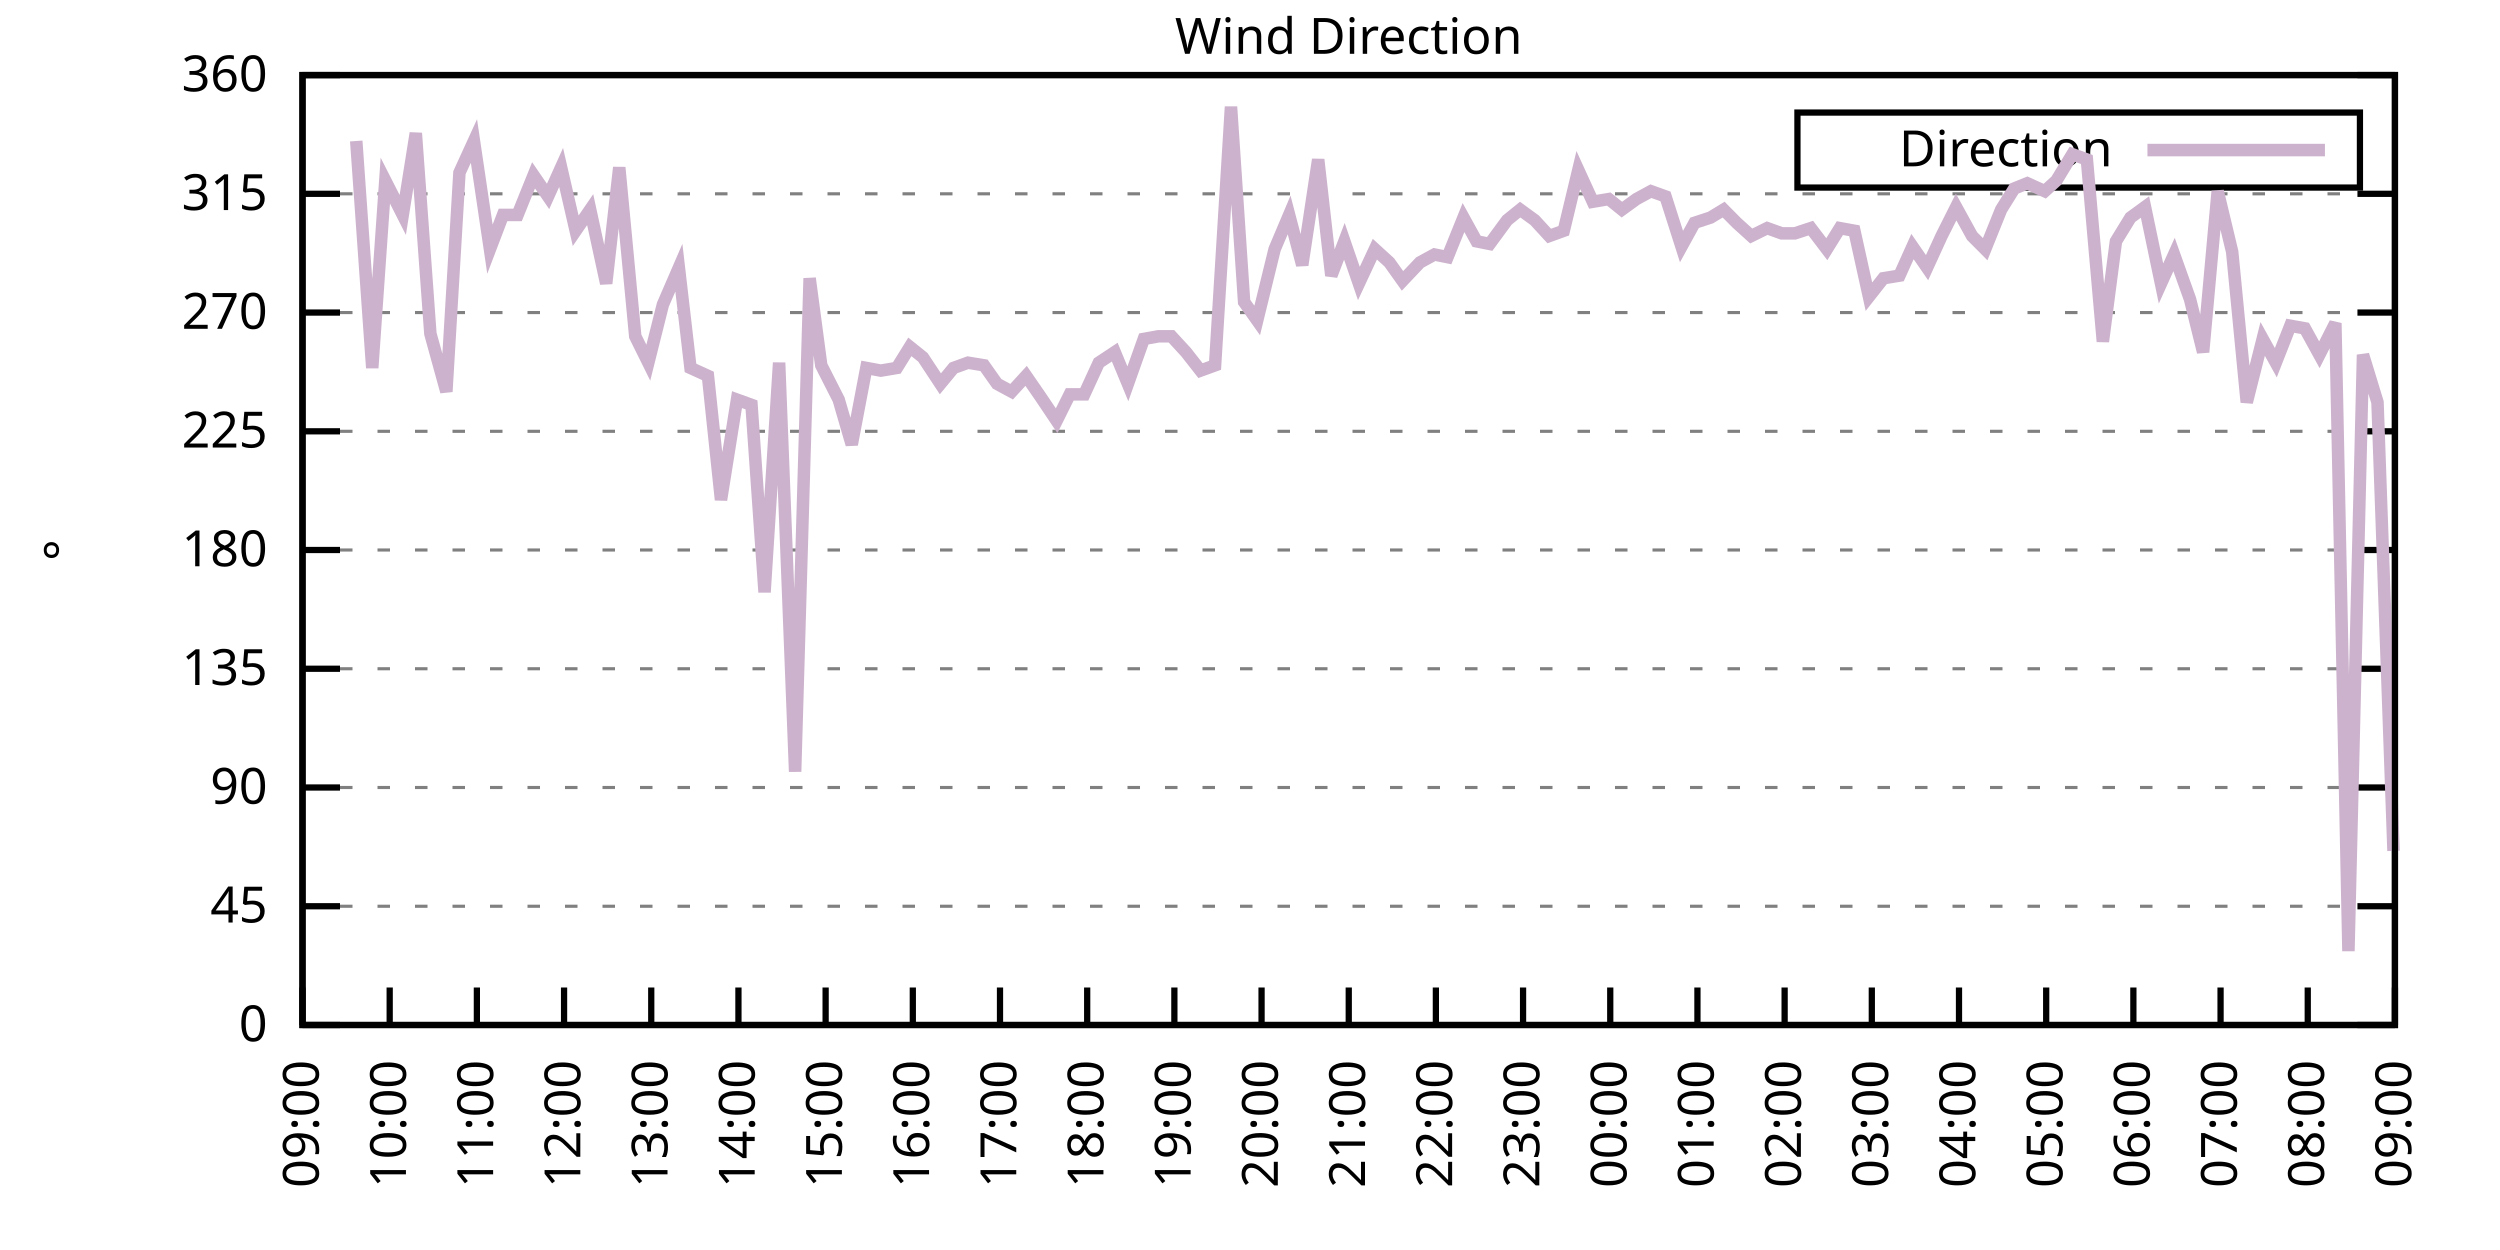
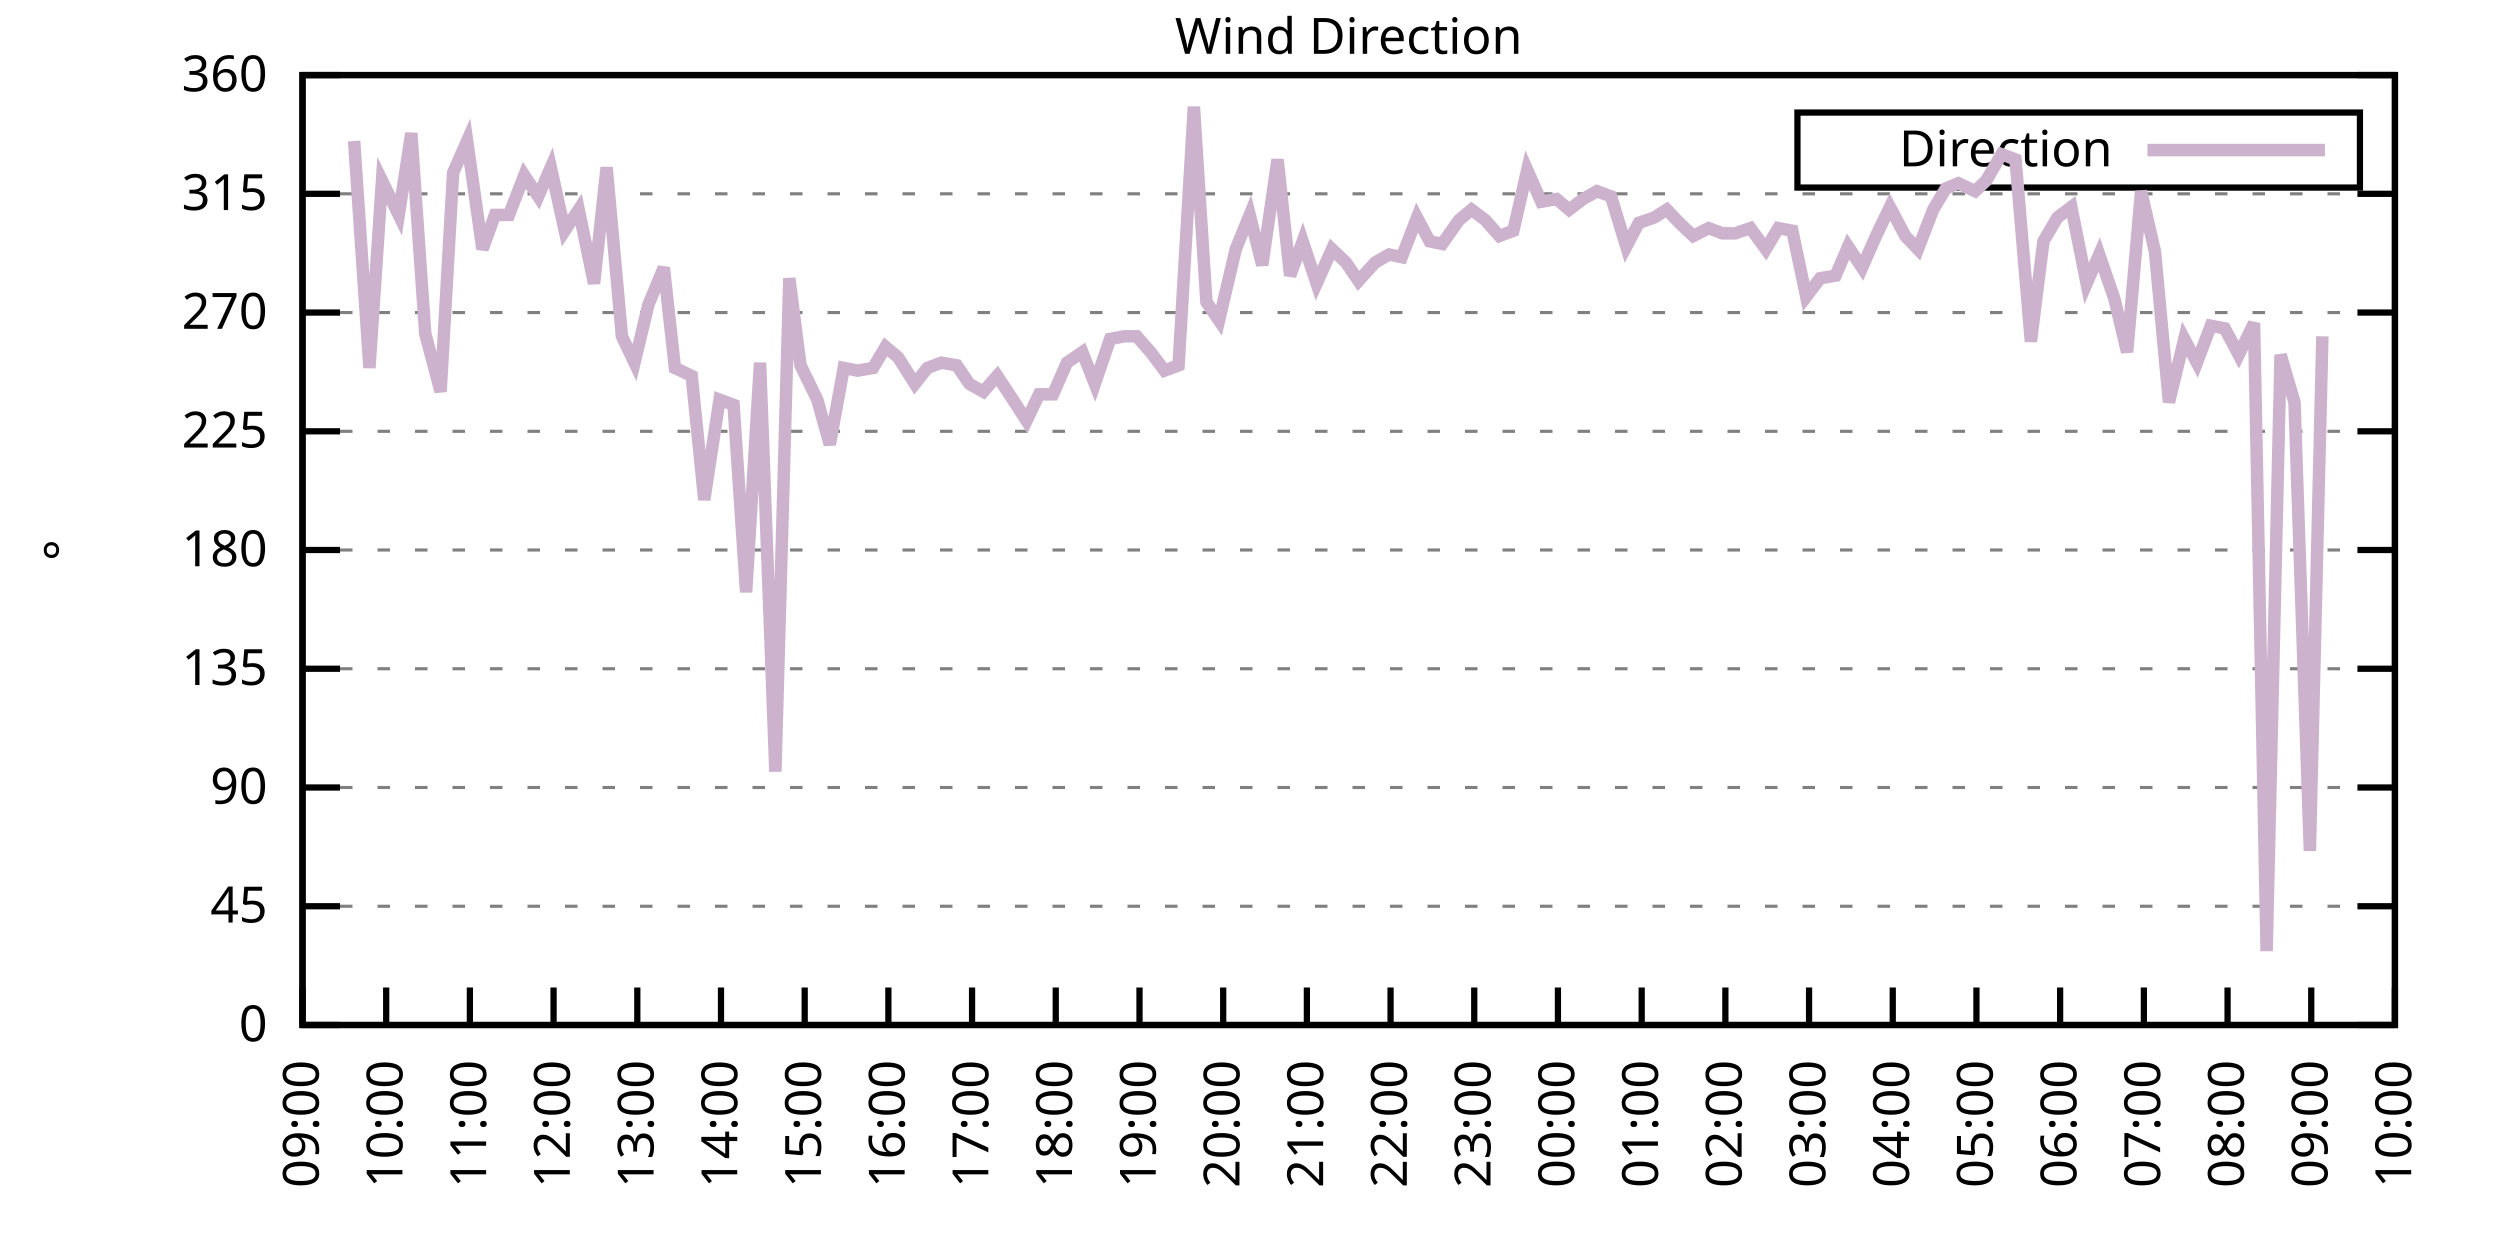
<svg xmlns="http://www.w3.org/2000/svg" xmlns:xlink="http://www.w3.org/1999/xlink" width="400" height="200" viewBox="0 0 400 200">
  <g id="gnuplot_canvas">
    <rect x="0" y="0" width="400" height="200" fill="none" />
    <defs>
      <circle id="gpDot" r="0.5" stroke-width="0.5" stroke="currentColor" />
      <path id="gpPt0" stroke-width="0.333" stroke="currentColor" d="M-1,0 h2 M0,-1 v2" />
      <path id="gpPt1" stroke-width="0.333" stroke="currentColor" d="M-1,-1 L1,1 M1,-1 L-1,1" />
      <path id="gpPt2" stroke-width="0.333" stroke="currentColor" d="M-1,0 L1,0 M0,-1 L0,1 M-1,-1 L1,1 M-1,1 L1,-1" />
      <rect id="gpPt3" stroke-width="0.333" stroke="currentColor" x="-1" y="-1" width="2" height="2" />
      <rect id="gpPt4" stroke-width="0.333" stroke="currentColor" fill="currentColor" x="-1" y="-1" width="2" height="2" />
      <circle id="gpPt5" stroke-width="0.333" stroke="currentColor" cx="0" cy="0" r="1" />
      <use xlink:href="#gpPt5" id="gpPt6" fill="currentColor" stroke="none" />
      <path id="gpPt7" stroke-width="0.333" stroke="currentColor" d="M0,-1.33 L-1.33,0.67 L1.33,0.67 z" />
      <use xlink:href="#gpPt7" id="gpPt8" fill="currentColor" stroke="none" />
      <use xlink:href="#gpPt7" id="gpPt9" stroke="currentColor" transform="rotate(180)" />
      <use xlink:href="#gpPt9" id="gpPt10" fill="currentColor" stroke="none" />
      <use xlink:href="#gpPt3" id="gpPt11" stroke="currentColor" transform="rotate(45)" />
      <use xlink:href="#gpPt11" id="gpPt12" fill="currentColor" stroke="none" />
      <path id="gpPt13" stroke-width="0.333" stroke="currentColor" d="M0,1.330 L1.265,0.411 L0.782,-1.067 L-0.782,-1.076 L-1.265,0.411 z" />
      <use xlink:href="#gpPt13" id="gpPt14" fill="currentColor" stroke="none" />
      <filter id="textbox" filterUnits="objectBoundingBox" x="0" y="0" height="1" width="1">
        <feFlood flood-color="white" flood-opacity="1" result="bgnd" />
        <feComposite in="SourceGraphic" in2="bgnd" operator="atop" />
      </filter>
      <filter id="greybox" filterUnits="objectBoundingBox" x="0" y="0" height="1" width="1">
        <feFlood flood-color="lightgrey" flood-opacity="1" result="grey" />
        <feComposite in="SourceGraphic" in2="grey" operator="atop" />
      </filter>
    </defs>
    <g fill="none" color="white" stroke="currentColor" stroke-width="1.00" stroke-linecap="butt" stroke-linejoin="miter">
</g>
    <g fill="none" color="black" stroke="currentColor" stroke-width="1.00" stroke-linecap="butt" stroke-linejoin="miter">
      <g stroke="none" shape-rendering="crispEdges">
        <polygon fill="rgb(255, 255, 255)" points="48.40,164.00 383.18,164.00 383.18,12.02 48.40,12.02 " />
      </g>
    </g>
    <g fill="none" color="black" stroke="currentColor" stroke-width="1.00" stroke-linecap="butt" stroke-linejoin="miter">
</g>
    <g fill="none" color="black" stroke="black" stroke-width="0.50" stroke-linecap="butt" stroke-linejoin="miter">
</g>
    <g fill="none" color="gray" stroke="currentColor" stroke-width="0.50" stroke-linecap="butt" stroke-linejoin="miter">
      <path stroke="gray" stroke-dasharray="2,4" class="gridline" d="M48.40,164.00 L383.19,164.00  " />
    </g>
    <g fill="none" color="gray" stroke="gray" stroke-width="1.00" stroke-linecap="butt" stroke-linejoin="miter">
</g>
    <g fill="none" color="black" stroke="currentColor" stroke-width="1.00" stroke-linecap="butt" stroke-linejoin="miter">
      <path stroke="black" d="M48.40,164.00 L54.40,164.00 M383.19,164.00 L377.19,164.00  " />
      <g transform="translate(42.80,166.60)" stroke="none" fill="black" font-family="Sans" font-size="8.00" text-anchor="end">
        <text>
          <tspan font-family="Sans"> 0</tspan>
        </text>
      </g>
    </g>
    <g fill="none" color="black" stroke="currentColor" stroke-width="1.00" stroke-linecap="butt" stroke-linejoin="miter">
</g>
    <g fill="none" color="black" stroke="black" stroke-width="0.50" stroke-linecap="butt" stroke-linejoin="miter">
</g>
    <g fill="none" color="gray" stroke="currentColor" stroke-width="0.50" stroke-linecap="butt" stroke-linejoin="miter">
      <path stroke="gray" stroke-dasharray="2,4" class="gridline" d="M48.40,145.00 L383.19,145.00  " />
    </g>
    <g fill="none" color="gray" stroke="gray" stroke-width="1.00" stroke-linecap="butt" stroke-linejoin="miter">
</g>
    <g fill="none" color="black" stroke="currentColor" stroke-width="1.00" stroke-linecap="butt" stroke-linejoin="miter">
      <path stroke="black" d="M48.40,145.00 L54.40,145.00 M383.19,145.00 L377.19,145.00  " />
      <g transform="translate(42.80,147.60)" stroke="none" fill="black" font-family="Sans" font-size="8.00" text-anchor="end">
        <text>
          <tspan font-family="Sans"> 45</tspan>
        </text>
      </g>
    </g>
    <g fill="none" color="black" stroke="currentColor" stroke-width="1.00" stroke-linecap="butt" stroke-linejoin="miter">
</g>
    <g fill="none" color="black" stroke="black" stroke-width="0.50" stroke-linecap="butt" stroke-linejoin="miter">
</g>
    <g fill="none" color="gray" stroke="currentColor" stroke-width="0.50" stroke-linecap="butt" stroke-linejoin="miter">
      <path stroke="gray" stroke-dasharray="2,4" class="gridline" d="M48.40,126.00 L383.19,126.00  " />
    </g>
    <g fill="none" color="gray" stroke="gray" stroke-width="1.00" stroke-linecap="butt" stroke-linejoin="miter">
</g>
    <g fill="none" color="black" stroke="currentColor" stroke-width="1.00" stroke-linecap="butt" stroke-linejoin="miter">
      <path stroke="black" d="M48.40,126.00 L54.40,126.00 M383.19,126.00 L377.19,126.00  " />
      <g transform="translate(42.80,128.60)" stroke="none" fill="black" font-family="Sans" font-size="8.00" text-anchor="end">
        <text>
          <tspan font-family="Sans"> 90</tspan>
        </text>
      </g>
    </g>
    <g fill="none" color="black" stroke="currentColor" stroke-width="1.00" stroke-linecap="butt" stroke-linejoin="miter">
</g>
    <g fill="none" color="black" stroke="black" stroke-width="0.50" stroke-linecap="butt" stroke-linejoin="miter">
</g>
    <g fill="none" color="gray" stroke="currentColor" stroke-width="0.50" stroke-linecap="butt" stroke-linejoin="miter">
      <path stroke="gray" stroke-dasharray="2,4" class="gridline" d="M48.40,107.00 L383.19,107.00  " />
    </g>
    <g fill="none" color="gray" stroke="gray" stroke-width="1.00" stroke-linecap="butt" stroke-linejoin="miter">
</g>
    <g fill="none" color="black" stroke="currentColor" stroke-width="1.00" stroke-linecap="butt" stroke-linejoin="miter">
      <path stroke="black" d="M48.40,107.00 L54.40,107.00 M383.19,107.00 L377.19,107.00  " />
      <g transform="translate(42.80,109.60)" stroke="none" fill="black" font-family="Sans" font-size="8.00" text-anchor="end">
        <text>
          <tspan font-family="Sans"> 135</tspan>
        </text>
      </g>
    </g>
    <g fill="none" color="black" stroke="currentColor" stroke-width="1.00" stroke-linecap="butt" stroke-linejoin="miter">
</g>
    <g fill="none" color="black" stroke="black" stroke-width="0.50" stroke-linecap="butt" stroke-linejoin="miter">
</g>
    <g fill="none" color="gray" stroke="currentColor" stroke-width="0.50" stroke-linecap="butt" stroke-linejoin="miter">
      <path stroke="gray" stroke-dasharray="2,4" class="gridline" d="M48.40,88.00 L383.19,88.00  " />
    </g>
    <g fill="none" color="gray" stroke="gray" stroke-width="1.00" stroke-linecap="butt" stroke-linejoin="miter">
</g>
    <g fill="none" color="black" stroke="currentColor" stroke-width="1.00" stroke-linecap="butt" stroke-linejoin="miter">
      <path stroke="black" d="M48.40,88.00 L54.40,88.00 M383.19,88.00 L377.19,88.00  " />
      <g transform="translate(42.80,90.60)" stroke="none" fill="black" font-family="Sans" font-size="8.00" text-anchor="end">
        <text>
          <tspan font-family="Sans"> 180</tspan>
        </text>
      </g>
    </g>
    <g fill="none" color="black" stroke="currentColor" stroke-width="1.00" stroke-linecap="butt" stroke-linejoin="miter">
</g>
    <g fill="none" color="black" stroke="black" stroke-width="0.50" stroke-linecap="butt" stroke-linejoin="miter">
</g>
    <g fill="none" color="gray" stroke="currentColor" stroke-width="0.50" stroke-linecap="butt" stroke-linejoin="miter">
      <path stroke="gray" stroke-dasharray="2,4" class="gridline" d="M48.40,69.01 L383.19,69.01  " />
    </g>
    <g fill="none" color="gray" stroke="gray" stroke-width="1.00" stroke-linecap="butt" stroke-linejoin="miter">
</g>
    <g fill="none" color="black" stroke="currentColor" stroke-width="1.00" stroke-linecap="butt" stroke-linejoin="miter">
      <path stroke="black" d="M48.40,69.01 L54.40,69.01 M383.19,69.01 L377.19,69.01  " />
      <g transform="translate(42.80,71.61)" stroke="none" fill="black" font-family="Sans" font-size="8.00" text-anchor="end">
        <text>
          <tspan font-family="Sans"> 225</tspan>
        </text>
      </g>
    </g>
    <g fill="none" color="black" stroke="currentColor" stroke-width="1.00" stroke-linecap="butt" stroke-linejoin="miter">
</g>
    <g fill="none" color="black" stroke="black" stroke-width="0.50" stroke-linecap="butt" stroke-linejoin="miter">
</g>
    <g fill="none" color="gray" stroke="currentColor" stroke-width="0.50" stroke-linecap="butt" stroke-linejoin="miter">
      <path stroke="gray" stroke-dasharray="2,4" class="gridline" d="M48.40,50.01 L383.19,50.01  " />
    </g>
    <g fill="none" color="gray" stroke="gray" stroke-width="1.00" stroke-linecap="butt" stroke-linejoin="miter">
</g>
    <g fill="none" color="black" stroke="currentColor" stroke-width="1.00" stroke-linecap="butt" stroke-linejoin="miter">
      <path stroke="black" d="M48.40,50.01 L54.40,50.01 M383.19,50.01 L377.19,50.01  " />
      <g transform="translate(42.80,52.61)" stroke="none" fill="black" font-family="Sans" font-size="8.00" text-anchor="end">
        <text>
          <tspan font-family="Sans"> 270</tspan>
        </text>
      </g>
    </g>
    <g fill="none" color="black" stroke="currentColor" stroke-width="1.00" stroke-linecap="butt" stroke-linejoin="miter">
</g>
    <g fill="none" color="black" stroke="black" stroke-width="0.50" stroke-linecap="butt" stroke-linejoin="miter">
</g>
    <g fill="none" color="gray" stroke="currentColor" stroke-width="0.50" stroke-linecap="butt" stroke-linejoin="miter">
      <path stroke="gray" stroke-dasharray="2,4" class="gridline" d="M48.40,31.01 L383.19,31.01  " />
    </g>
    <g fill="none" color="gray" stroke="gray" stroke-width="1.00" stroke-linecap="butt" stroke-linejoin="miter">
</g>
    <g fill="none" color="black" stroke="currentColor" stroke-width="1.00" stroke-linecap="butt" stroke-linejoin="miter">
      <path stroke="black" d="M48.40,31.01 L54.40,31.01 M383.19,31.01 L377.19,31.01  " />
      <g transform="translate(42.80,33.61)" stroke="none" fill="black" font-family="Sans" font-size="8.00" text-anchor="end">
        <text>
          <tspan font-family="Sans"> 315</tspan>
        </text>
      </g>
    </g>
    <g fill="none" color="black" stroke="currentColor" stroke-width="1.00" stroke-linecap="butt" stroke-linejoin="miter">
</g>
    <g fill="none" color="black" stroke="black" stroke-width="0.50" stroke-linecap="butt" stroke-linejoin="miter">
</g>
    <g fill="none" color="gray" stroke="currentColor" stroke-width="0.50" stroke-linecap="butt" stroke-linejoin="miter">
      <path stroke="gray" stroke-dasharray="2,4" class="gridline" d="M48.40,12.01 L383.19,12.01  " />
    </g>
    <g fill="none" color="gray" stroke="gray" stroke-width="1.00" stroke-linecap="butt" stroke-linejoin="miter">
</g>
    <g fill="none" color="black" stroke="currentColor" stroke-width="1.00" stroke-linecap="butt" stroke-linejoin="miter">
      <path stroke="black" d="M48.40,12.01 L54.40,12.01 M383.19,12.01 L377.19,12.01  " />
      <g transform="translate(42.80,14.61)" stroke="none" fill="black" font-family="Sans" font-size="8.00" text-anchor="end">
        <text>
          <tspan font-family="Sans"> 360</tspan>
        </text>
      </g>
    </g>
    <g fill="none" color="black" stroke="currentColor" stroke-width="1.00" stroke-linecap="butt" stroke-linejoin="miter">
      <path stroke="black" d="M48.40,164.00 L48.40,158.00  " />
      <g transform="translate(51.00,169.60) rotate(270.00)" stroke="none" fill="black" font-family="Sans" font-size="8.00" text-anchor="end">
        <text>
          <tspan font-family="Sans">09:00</tspan>
        </text>
      </g>
    </g>
    <g fill="none" color="black" stroke="currentColor" stroke-width="1.00" stroke-linecap="butt" stroke-linejoin="miter">
-       <path stroke="black" d="M62.35,164.00 L62.35,158.00  " />
-       <g transform="translate(64.95,169.60) rotate(270.00)" stroke="none" fill="black" font-family="Sans" font-size="8.00" text-anchor="end">
+       <path stroke="black" d="M61.79,164.00 L61.79,158.00  " />
+       <g transform="translate(64.39,169.60) rotate(270.00)" stroke="none" fill="black" font-family="Sans" font-size="8.00" text-anchor="end">
        <text>
          <tspan font-family="Sans">10:00</tspan>
        </text>
      </g>
    </g>
    <g fill="none" color="black" stroke="currentColor" stroke-width="1.00" stroke-linecap="butt" stroke-linejoin="miter">
-       <path stroke="black" d="M76.30,164.00 L76.30,158.00  " />
-       <g transform="translate(78.90,169.60) rotate(270.00)" stroke="none" fill="black" font-family="Sans" font-size="8.00" text-anchor="end">
+       <path stroke="black" d="M75.18,164.00 L75.18,158.00  " />
+       <g transform="translate(77.78,169.60) rotate(270.00)" stroke="none" fill="black" font-family="Sans" font-size="8.00" text-anchor="end">
        <text>
          <tspan font-family="Sans">11:00</tspan>
        </text>
      </g>
    </g>
    <g fill="none" color="black" stroke="currentColor" stroke-width="1.00" stroke-linecap="butt" stroke-linejoin="miter">
-       <path stroke="black" d="M90.25,164.00 L90.25,158.00  " />
-       <g transform="translate(92.85,169.60) rotate(270.00)" stroke="none" fill="black" font-family="Sans" font-size="8.00" text-anchor="end">
+       <path stroke="black" d="M88.57,164.00 L88.57,158.00  " />
+       <g transform="translate(91.17,169.60) rotate(270.00)" stroke="none" fill="black" font-family="Sans" font-size="8.00" text-anchor="end">
        <text>
          <tspan font-family="Sans">12:00</tspan>
        </text>
      </g>
    </g>
    <g fill="none" color="black" stroke="currentColor" stroke-width="1.00" stroke-linecap="butt" stroke-linejoin="miter">
-       <path stroke="black" d="M104.20,164.00 L104.20,158.00  " />
-       <g transform="translate(106.80,169.60) rotate(270.00)" stroke="none" fill="black" font-family="Sans" font-size="8.00" text-anchor="end">
+       <path stroke="black" d="M101.97,164.00 L101.97,158.00  " />
+       <g transform="translate(104.57,169.60) rotate(270.00)" stroke="none" fill="black" font-family="Sans" font-size="8.00" text-anchor="end">
        <text>
          <tspan font-family="Sans">13:00</tspan>
        </text>
      </g>
    </g>
    <g fill="none" color="black" stroke="currentColor" stroke-width="1.00" stroke-linecap="butt" stroke-linejoin="miter">
-       <path stroke="black" d="M118.15,164.00 L118.15,158.00  " />
-       <g transform="translate(120.75,169.60) rotate(270.00)" stroke="none" fill="black" font-family="Sans" font-size="8.00" text-anchor="end">
+       <path stroke="black" d="M115.36,164.00 L115.36,158.00  " />
+       <g transform="translate(117.96,169.60) rotate(270.00)" stroke="none" fill="black" font-family="Sans" font-size="8.00" text-anchor="end">
        <text>
          <tspan font-family="Sans">14:00</tspan>
        </text>
      </g>
    </g>
    <g fill="none" color="black" stroke="currentColor" stroke-width="1.00" stroke-linecap="butt" stroke-linejoin="miter">
-       <path stroke="black" d="M132.10,164.00 L132.10,158.00  " />
-       <g transform="translate(134.70,169.60) rotate(270.00)" stroke="none" fill="black" font-family="Sans" font-size="8.00" text-anchor="end">
+       <path stroke="black" d="M128.75,164.00 L128.75,158.00  " />
+       <g transform="translate(131.35,169.60) rotate(270.00)" stroke="none" fill="black" font-family="Sans" font-size="8.00" text-anchor="end">
        <text>
          <tspan font-family="Sans">15:00</tspan>
        </text>
      </g>
    </g>
    <g fill="none" color="black" stroke="currentColor" stroke-width="1.00" stroke-linecap="butt" stroke-linejoin="miter">
-       <path stroke="black" d="M146.05,164.00 L146.05,158.00  " />
-       <g transform="translate(148.65,169.60) rotate(270.00)" stroke="none" fill="black" font-family="Sans" font-size="8.00" text-anchor="end">
+       <path stroke="black" d="M142.14,164.00 L142.14,158.00  " />
+       <g transform="translate(144.74,169.60) rotate(270.00)" stroke="none" fill="black" font-family="Sans" font-size="8.00" text-anchor="end">
        <text>
          <tspan font-family="Sans">16:00</tspan>
        </text>
      </g>
    </g>
    <g fill="none" color="black" stroke="currentColor" stroke-width="1.00" stroke-linecap="butt" stroke-linejoin="miter">
-       <path stroke="black" d="M160.00,164.00 L160.00,158.00  " />
-       <g transform="translate(162.60,169.60) rotate(270.00)" stroke="none" fill="black" font-family="Sans" font-size="8.00" text-anchor="end">
+       <path stroke="black" d="M155.53,164.00 L155.53,158.00  " />
+       <g transform="translate(158.13,169.60) rotate(270.00)" stroke="none" fill="black" font-family="Sans" font-size="8.00" text-anchor="end">
        <text>
          <tspan font-family="Sans">17:00</tspan>
        </text>
      </g>
    </g>
    <g fill="none" color="black" stroke="currentColor" stroke-width="1.00" stroke-linecap="butt" stroke-linejoin="miter">
-       <path stroke="black" d="M173.95,164.00 L173.95,158.00  " />
-       <g transform="translate(176.55,169.60) rotate(270.00)" stroke="none" fill="black" font-family="Sans" font-size="8.00" text-anchor="end">
+       <path stroke="black" d="M168.92,164.00 L168.92,158.00  " />
+       <g transform="translate(171.52,169.60) rotate(270.00)" stroke="none" fill="black" font-family="Sans" font-size="8.00" text-anchor="end">
        <text>
          <tspan font-family="Sans">18:00</tspan>
        </text>
      </g>
    </g>
    <g fill="none" color="black" stroke="currentColor" stroke-width="1.00" stroke-linecap="butt" stroke-linejoin="miter">
-       <path stroke="black" d="M187.90,164.00 L187.90,158.00  " />
-       <g transform="translate(190.50,169.60) rotate(270.00)" stroke="none" fill="black" font-family="Sans" font-size="8.00" text-anchor="end">
+       <path stroke="black" d="M182.32,164.00 L182.32,158.00  " />
+       <g transform="translate(184.92,169.60) rotate(270.00)" stroke="none" fill="black" font-family="Sans" font-size="8.00" text-anchor="end">
        <text>
          <tspan font-family="Sans">19:00</tspan>
        </text>
      </g>
    </g>
    <g fill="none" color="black" stroke="currentColor" stroke-width="1.00" stroke-linecap="butt" stroke-linejoin="miter">
-       <path stroke="black" d="M201.85,164.00 L201.85,158.00  " />
-       <g transform="translate(204.45,169.60) rotate(270.00)" stroke="none" fill="black" font-family="Sans" font-size="8.00" text-anchor="end">
+       <path stroke="black" d="M195.71,164.00 L195.71,158.00  " />
+       <g transform="translate(198.31,169.60) rotate(270.00)" stroke="none" fill="black" font-family="Sans" font-size="8.00" text-anchor="end">
        <text>
          <tspan font-family="Sans">20:00</tspan>
        </text>
      </g>
    </g>
    <g fill="none" color="black" stroke="currentColor" stroke-width="1.00" stroke-linecap="butt" stroke-linejoin="miter">
-       <path stroke="black" d="M215.80,164.00 L215.80,158.00  " />
-       <g transform="translate(218.40,169.60) rotate(270.00)" stroke="none" fill="black" font-family="Sans" font-size="8.00" text-anchor="end">
+       <path stroke="black" d="M209.10,164.00 L209.10,158.00  " />
+       <g transform="translate(211.70,169.60) rotate(270.00)" stroke="none" fill="black" font-family="Sans" font-size="8.00" text-anchor="end">
        <text>
          <tspan font-family="Sans">21:00</tspan>
        </text>
      </g>
    </g>
    <g fill="none" color="black" stroke="currentColor" stroke-width="1.00" stroke-linecap="butt" stroke-linejoin="miter">
-       <path stroke="black" d="M229.74,164.00 L229.74,158.00  " />
-       <g transform="translate(232.34,169.60) rotate(270.00)" stroke="none" fill="black" font-family="Sans" font-size="8.00" text-anchor="end">
+       <path stroke="black" d="M222.49,164.00 L222.49,158.00  " />
+       <g transform="translate(225.09,169.60) rotate(270.00)" stroke="none" fill="black" font-family="Sans" font-size="8.00" text-anchor="end">
        <text>
          <tspan font-family="Sans">22:00</tspan>
        </text>
      </g>
    </g>
    <g fill="none" color="black" stroke="currentColor" stroke-width="1.00" stroke-linecap="butt" stroke-linejoin="miter">
-       <path stroke="black" d="M243.69,164.00 L243.69,158.00  " />
-       <g transform="translate(246.29,169.60) rotate(270.00)" stroke="none" fill="black" font-family="Sans" font-size="8.00" text-anchor="end">
+       <path stroke="black" d="M235.88,164.00 L235.88,158.00  " />
+       <g transform="translate(238.48,169.60) rotate(270.00)" stroke="none" fill="black" font-family="Sans" font-size="8.00" text-anchor="end">
        <text>
          <tspan font-family="Sans">23:00</tspan>
        </text>
      </g>
    </g>
    <g fill="none" color="black" stroke="currentColor" stroke-width="1.00" stroke-linecap="butt" stroke-linejoin="miter">
-       <path stroke="black" d="M257.64,164.00 L257.64,158.00  " />
-       <g transform="translate(260.24,169.60) rotate(270.00)" stroke="none" fill="black" font-family="Sans" font-size="8.00" text-anchor="end">
+       <path stroke="black" d="M249.27,164.00 L249.27,158.00  " />
+       <g transform="translate(251.87,169.60) rotate(270.00)" stroke="none" fill="black" font-family="Sans" font-size="8.00" text-anchor="end">
        <text>
          <tspan font-family="Sans">00:00</tspan>
        </text>
      </g>
    </g>
    <g fill="none" color="black" stroke="currentColor" stroke-width="1.00" stroke-linecap="butt" stroke-linejoin="miter">
-       <path stroke="black" d="M271.59,164.00 L271.59,158.00  " />
-       <g transform="translate(274.19,169.60) rotate(270.00)" stroke="none" fill="black" font-family="Sans" font-size="8.00" text-anchor="end">
+       <path stroke="black" d="M262.67,164.00 L262.67,158.00  " />
+       <g transform="translate(265.27,169.60) rotate(270.00)" stroke="none" fill="black" font-family="Sans" font-size="8.00" text-anchor="end">
        <text>
          <tspan font-family="Sans">01:00</tspan>
        </text>
      </g>
    </g>
    <g fill="none" color="black" stroke="currentColor" stroke-width="1.00" stroke-linecap="butt" stroke-linejoin="miter">
-       <path stroke="black" d="M285.54,164.00 L285.54,158.00  " />
-       <g transform="translate(288.14,169.60) rotate(270.00)" stroke="none" fill="black" font-family="Sans" font-size="8.00" text-anchor="end">
+       <path stroke="black" d="M276.06,164.00 L276.06,158.00  " />
+       <g transform="translate(278.66,169.60) rotate(270.00)" stroke="none" fill="black" font-family="Sans" font-size="8.00" text-anchor="end">
        <text>
          <tspan font-family="Sans">02:00</tspan>
        </text>
      </g>
    </g>
    <g fill="none" color="black" stroke="currentColor" stroke-width="1.00" stroke-linecap="butt" stroke-linejoin="miter">
-       <path stroke="black" d="M299.49,164.00 L299.49,158.00  " />
-       <g transform="translate(302.09,169.60) rotate(270.00)" stroke="none" fill="black" font-family="Sans" font-size="8.00" text-anchor="end">
+       <path stroke="black" d="M289.45,164.00 L289.45,158.00  " />
+       <g transform="translate(292.05,169.60) rotate(270.00)" stroke="none" fill="black" font-family="Sans" font-size="8.00" text-anchor="end">
        <text>
          <tspan font-family="Sans">03:00</tspan>
        </text>
      </g>
    </g>
    <g fill="none" color="black" stroke="currentColor" stroke-width="1.00" stroke-linecap="butt" stroke-linejoin="miter">
-       <path stroke="black" d="M313.44,164.00 L313.44,158.00  " />
-       <g transform="translate(316.04,169.60) rotate(270.00)" stroke="none" fill="black" font-family="Sans" font-size="8.00" text-anchor="end">
+       <path stroke="black" d="M302.84,164.00 L302.84,158.00  " />
+       <g transform="translate(305.44,169.60) rotate(270.00)" stroke="none" fill="black" font-family="Sans" font-size="8.00" text-anchor="end">
        <text>
          <tspan font-family="Sans">04:00</tspan>
        </text>
      </g>
    </g>
    <g fill="none" color="black" stroke="currentColor" stroke-width="1.00" stroke-linecap="butt" stroke-linejoin="miter">
-       <path stroke="black" d="M327.39,164.00 L327.39,158.00  " />
-       <g transform="translate(329.99,169.60) rotate(270.00)" stroke="none" fill="black" font-family="Sans" font-size="8.00" text-anchor="end">
+       <path stroke="black" d="M316.23,164.00 L316.23,158.00  " />
+       <g transform="translate(318.83,169.60) rotate(270.00)" stroke="none" fill="black" font-family="Sans" font-size="8.00" text-anchor="end">
        <text>
          <tspan font-family="Sans">05:00</tspan>
        </text>
      </g>
    </g>
    <g fill="none" color="black" stroke="currentColor" stroke-width="1.00" stroke-linecap="butt" stroke-linejoin="miter">
-       <path stroke="black" d="M341.34,164.00 L341.34,158.00  " />
-       <g transform="translate(343.94,169.60) rotate(270.00)" stroke="none" fill="black" font-family="Sans" font-size="8.00" text-anchor="end">
+       <path stroke="black" d="M329.62,164.00 L329.62,158.00  " />
+       <g transform="translate(332.22,169.60) rotate(270.00)" stroke="none" fill="black" font-family="Sans" font-size="8.00" text-anchor="end">
        <text>
          <tspan font-family="Sans">06:00</tspan>
        </text>
      </g>
    </g>
    <g fill="none" color="black" stroke="currentColor" stroke-width="1.00" stroke-linecap="butt" stroke-linejoin="miter">
-       <path stroke="black" d="M355.29,164.00 L355.29,158.00  " />
-       <g transform="translate(357.89,169.60) rotate(270.00)" stroke="none" fill="black" font-family="Sans" font-size="8.00" text-anchor="end">
+       <path stroke="black" d="M343.02,164.00 L343.02,158.00  " />
+       <g transform="translate(345.62,169.60) rotate(270.00)" stroke="none" fill="black" font-family="Sans" font-size="8.00" text-anchor="end">
        <text>
          <tspan font-family="Sans">07:00</tspan>
        </text>
      </g>
    </g>
    <g fill="none" color="black" stroke="currentColor" stroke-width="1.00" stroke-linecap="butt" stroke-linejoin="miter">
-       <path stroke="black" d="M369.24,164.00 L369.24,158.00  " />
-       <g transform="translate(371.84,169.60) rotate(270.00)" stroke="none" fill="black" font-family="Sans" font-size="8.00" text-anchor="end">
+       <path stroke="black" d="M356.41,164.00 L356.41,158.00  " />
+       <g transform="translate(359.01,169.60) rotate(270.00)" stroke="none" fill="black" font-family="Sans" font-size="8.00" text-anchor="end">
        <text>
          <tspan font-family="Sans">08:00</tspan>
+         </text>
+       </g>
+     </g>
+     <g fill="none" color="black" stroke="currentColor" stroke-width="1.00" stroke-linecap="butt" stroke-linejoin="miter">
+       <path stroke="black" d="M369.80,164.00 L369.80,158.00  " />
+       <g transform="translate(372.40,169.60) rotate(270.00)" stroke="none" fill="black" font-family="Sans" font-size="8.00" text-anchor="end">
+         <text>
+           <tspan font-family="Sans">09:00</tspan>
        </text>
      </g>
    </g>
    <g fill="none" color="black" stroke="currentColor" stroke-width="1.00" stroke-linecap="butt" stroke-linejoin="miter">
      <path stroke="black" d="M383.19,164.00 L383.19,158.00  " />
      <g transform="translate(385.79,169.60) rotate(270.00)" stroke="none" fill="black" font-family="Sans" font-size="8.00" text-anchor="end">
        <text>
-           <tspan font-family="Sans">09:00</tspan>
+           <tspan font-family="Sans">10:00</tspan>
        </text>
      </g>
    </g>
    <g fill="none" color="black" stroke="currentColor" stroke-width="1.00" stroke-linecap="butt" stroke-linejoin="miter">
</g>
    <g fill="none" color="black" stroke="currentColor" stroke-width="1.00" stroke-linecap="butt" stroke-linejoin="miter">
      <path stroke="black" d="M48.40,12.01 L48.40,164.00 L383.19,164.00 L383.19,12.01 L48.40,12.01 Z  " />
    </g>
    <g fill="none" color="black" stroke="currentColor" stroke-width="1.00" stroke-linecap="butt" stroke-linejoin="miter">
</g>
    <g fill="none" color="black" stroke="currentColor" stroke-width="1.00" stroke-linecap="butt" stroke-linejoin="miter">
      <path stroke="black" d="M287.59,30.01 L287.59,18.01 L377.59,18.01 L377.59,30.01 L287.59,30.01 Z  " />
    </g>
    <g id="Wind_direction_plot_1">
      <g fill="none" color="white" stroke="black" stroke-width="2.00" stroke-linecap="butt" stroke-linejoin="miter">
</g>
      <g fill="none" color="black" stroke="currentColor" stroke-width="2.00" stroke-linecap="butt" stroke-linejoin="miter">
        <g transform="translate(337.99,26.61)" stroke="none" fill="black" font-family="Sans" font-size="8.00" text-anchor="end">
          <text>
            <tspan font-family="Sans">Direction</tspan>
          </text>
        </g>
      </g>
      <g fill="none" color="black" stroke="currentColor" stroke-width="2.00" stroke-linecap="butt" stroke-linejoin="miter">
-         <path stroke="rgb(204, 178, 204)" d="M343.59,24.01 L371.99,24.01 M57.00,22.56 L59.56,58.87 L61.65,28.90 L64.44,34.39 L66.53,21.30 L68.86,53.39   L71.42,62.67 L73.51,27.63 L75.83,22.56 L78.39,39.87 L80.48,34.39 L82.81,34.39 L85.37,28.05 L87.69,31.43   L89.78,26.79 L92.11,36.92 L94.43,33.54 L96.99,45.36 L99.08,26.79 L101.64,53.81 L103.73,58.03 L106.06,48.74   L108.62,42.83 L110.48,58.87 L113.27,60.14 L115.36,79.98 L117.92,63.94 L120.24,64.78 L122.33,94.76 L124.66,58.03   L127.22,123.47 L129.54,44.52 L131.40,58.45 L134.19,63.94 L136.28,71.12 L138.61,58.87 L140.93,59.30 L143.49,58.87   L145.58,55.50 L147.67,57.18 L150.46,61.41 L152.56,58.87 L154.88,58.03 L157.44,58.45 L159.53,61.41 L161.86,62.67   L164.18,60.14 L166.51,63.52 L169.06,67.32 L171.16,63.10 L173.48,63.10 L175.81,58.03 L178.36,56.34 L180.46,61.41   L183.01,54.23 L185.34,53.81 L187.43,53.81 L189.76,56.34 L192.08,59.30 L194.41,58.45 L196.96,17.08 L199.06,48.32   L201.15,51.27 L203.94,39.87 L206.26,34.39 L208.36,42.41 L210.91,25.52 L213.01,44.10 L215.10,38.61 L217.42,45.36   L219.98,39.87 L222.30,41.99 L224.40,44.94 L227.19,41.99 L229.51,40.72 L231.60,41.14 L234.16,34.81 L236.25,38.61   L238.35,39.03 L241.14,35.23 L243.23,33.54 L245.55,35.23 L247.88,37.76 L250.20,36.92 L252.53,27.21 L254.85,32.28   L257.41,31.85 L259.50,33.54 L261.83,31.85 L264.15,30.59 L266.48,31.43 L269.04,39.45 L271.13,35.65 L273.69,34.81   L275.78,33.54 L277.87,35.65 L280.20,37.76 L282.75,36.50 L285.08,37.34 L287.17,37.34 L289.73,36.50 L292.29,39.87   L294.38,36.50 L296.70,36.92 L299.03,47.47 L301.35,44.52 L303.91,44.10 L306.00,39.45 L308.33,42.83 L310.65,37.76   L312.98,33.12 L315.53,37.76 L317.63,39.87 L320.18,33.54 L322.28,30.16 L324.37,29.32 L327.16,30.59 L329.02,28.90   L331.58,24.68 L333.90,25.52 L336.46,54.65 L338.55,38.61 L340.88,34.81 L343.20,33.12 L345.76,45.36 L347.85,40.72   L350.41,47.90 L352.50,56.34 L354.83,30.59 L357.15,40.30 L359.48,64.36 L362.03,54.23 L364.13,58.03 L366.45,52.12   L368.78,52.54 L371.10,56.76 L373.66,51.70 L375.75,152.18 L378.08,56.76 L380.40,64.36 L382.96,136.14  " />
+         <path stroke="rgb(204, 178, 204)" d="M343.59,24.01 L371.99,24.01 M56.66,22.56 L59.11,58.87 L61.12,28.90 L63.80,34.39 L65.81,21.30 L68.04,53.39   L70.50,62.67 L72.50,27.63 L74.74,22.56 L77.19,39.87 L79.20,34.39 L81.43,34.39 L83.89,28.05 L86.12,31.43   L88.13,26.79 L90.36,36.92 L92.59,33.54 L95.05,45.36 L97.06,26.79 L99.51,53.81 L101.52,58.03 L103.75,48.74   L106.21,42.83 L107.99,58.87 L110.67,60.14 L112.68,79.98 L115.13,63.94 L117.37,64.78 L119.38,94.76 L121.61,58.03   L124.06,123.47 L126.29,44.52 L128.08,58.45 L130.76,63.94 L132.77,71.12 L135.00,58.87 L137.23,59.30 L139.69,58.87   L141.69,55.50 L143.70,57.18 L146.38,61.41 L148.39,58.87 L150.62,58.03 L153.08,58.45 L155.09,61.41 L157.32,62.67   L159.55,60.14 L161.78,63.52 L164.24,67.32 L166.25,63.10 L168.48,63.10 L170.71,58.03 L173.17,56.34 L175.17,61.41   L177.63,54.23 L179.86,53.81 L181.87,53.81 L184.10,56.34 L186.33,59.30 L188.57,58.45 L191.02,17.08 L193.03,48.32   L195.04,51.27 L197.72,39.87 L199.95,34.39 L201.96,42.41 L204.41,25.52 L206.42,44.10 L208.43,38.61 L210.66,45.36   L213.12,39.87 L215.35,41.99 L217.36,44.94 L220.04,41.99 L222.27,40.72 L224.28,41.14 L226.73,34.81 L228.74,38.61   L230.75,39.03 L233.43,35.23 L235.44,33.54 L237.67,35.23 L239.90,37.76 L242.13,36.92 L244.36,27.21 L246.60,32.28   L249.05,31.85 L251.06,33.54 L253.29,31.85 L255.52,30.59 L257.76,31.43 L260.21,39.45 L262.22,35.65 L264.67,34.81   L266.68,33.54 L268.69,35.65 L270.92,37.76 L273.38,36.50 L275.61,37.34 L277.62,37.34 L280.07,36.50 L282.53,39.87   L284.54,36.50 L286.77,36.92 L289.00,47.47 L291.23,44.52 L293.69,44.10 L295.70,39.45 L297.93,42.83 L300.16,37.76   L302.39,33.12 L304.85,37.76 L306.86,39.87 L309.31,33.54 L311.32,30.16 L313.33,29.32 L316.01,30.59 L317.79,28.90   L320.25,24.68 L322.48,25.52 L324.94,54.65 L326.95,38.61 L329.18,34.81 L331.41,33.12 L333.86,45.36 L335.87,40.72   L338.33,47.90 L340.34,56.34 L342.57,30.59 L344.80,40.30 L347.03,64.36 L349.49,54.23 L351.50,58.03 L353.73,52.12   L355.96,52.54 L358.19,56.76 L360.65,51.70 L362.66,152.18 L364.89,56.76 L367.12,64.36 L369.58,136.14 L371.58,53.81    " />
      </g>
    </g>
    <g fill="none" color="black" stroke="currentColor" stroke-width="2.00" stroke-linecap="butt" stroke-linejoin="miter">
</g>
    <g fill="none" color="black" stroke="black" stroke-width="1.00" stroke-linecap="butt" stroke-linejoin="miter">
</g>
    <g fill="none" color="black" stroke="currentColor" stroke-width="1.00" stroke-linecap="butt" stroke-linejoin="miter">
      <path stroke="black" d="M48.40,12.01 L48.40,164.00 L383.19,164.00 L383.19,12.01 L48.40,12.01 Z  " />
      <g transform="translate(12.80,88.01) rotate(270.00)" stroke="none" fill="black" font-family="Sans" font-size="8.00" text-anchor="middle">
        <text>
          <tspan font-family="Sans">°</tspan>
        </text>
      </g>
    </g>
    <g fill="none" color="black" stroke="currentColor" stroke-width="1.00" stroke-linecap="butt" stroke-linejoin="miter">
</g>
    <g fill="none" color="black" stroke="currentColor" stroke-width="1.00" stroke-linecap="butt" stroke-linejoin="miter">
      <g transform="translate(215.79,8.61)" stroke="none" fill="black" font-family="Sans" font-size="8.00" text-anchor="middle">
        <text>
          <tspan font-family="Sans">Wind Direction</tspan>
        </text>
      </g>
    </g>
    <g fill="none" color="black" stroke="currentColor" stroke-width="1.00" stroke-linecap="butt" stroke-linejoin="miter">
</g>
  </g>
</svg>
